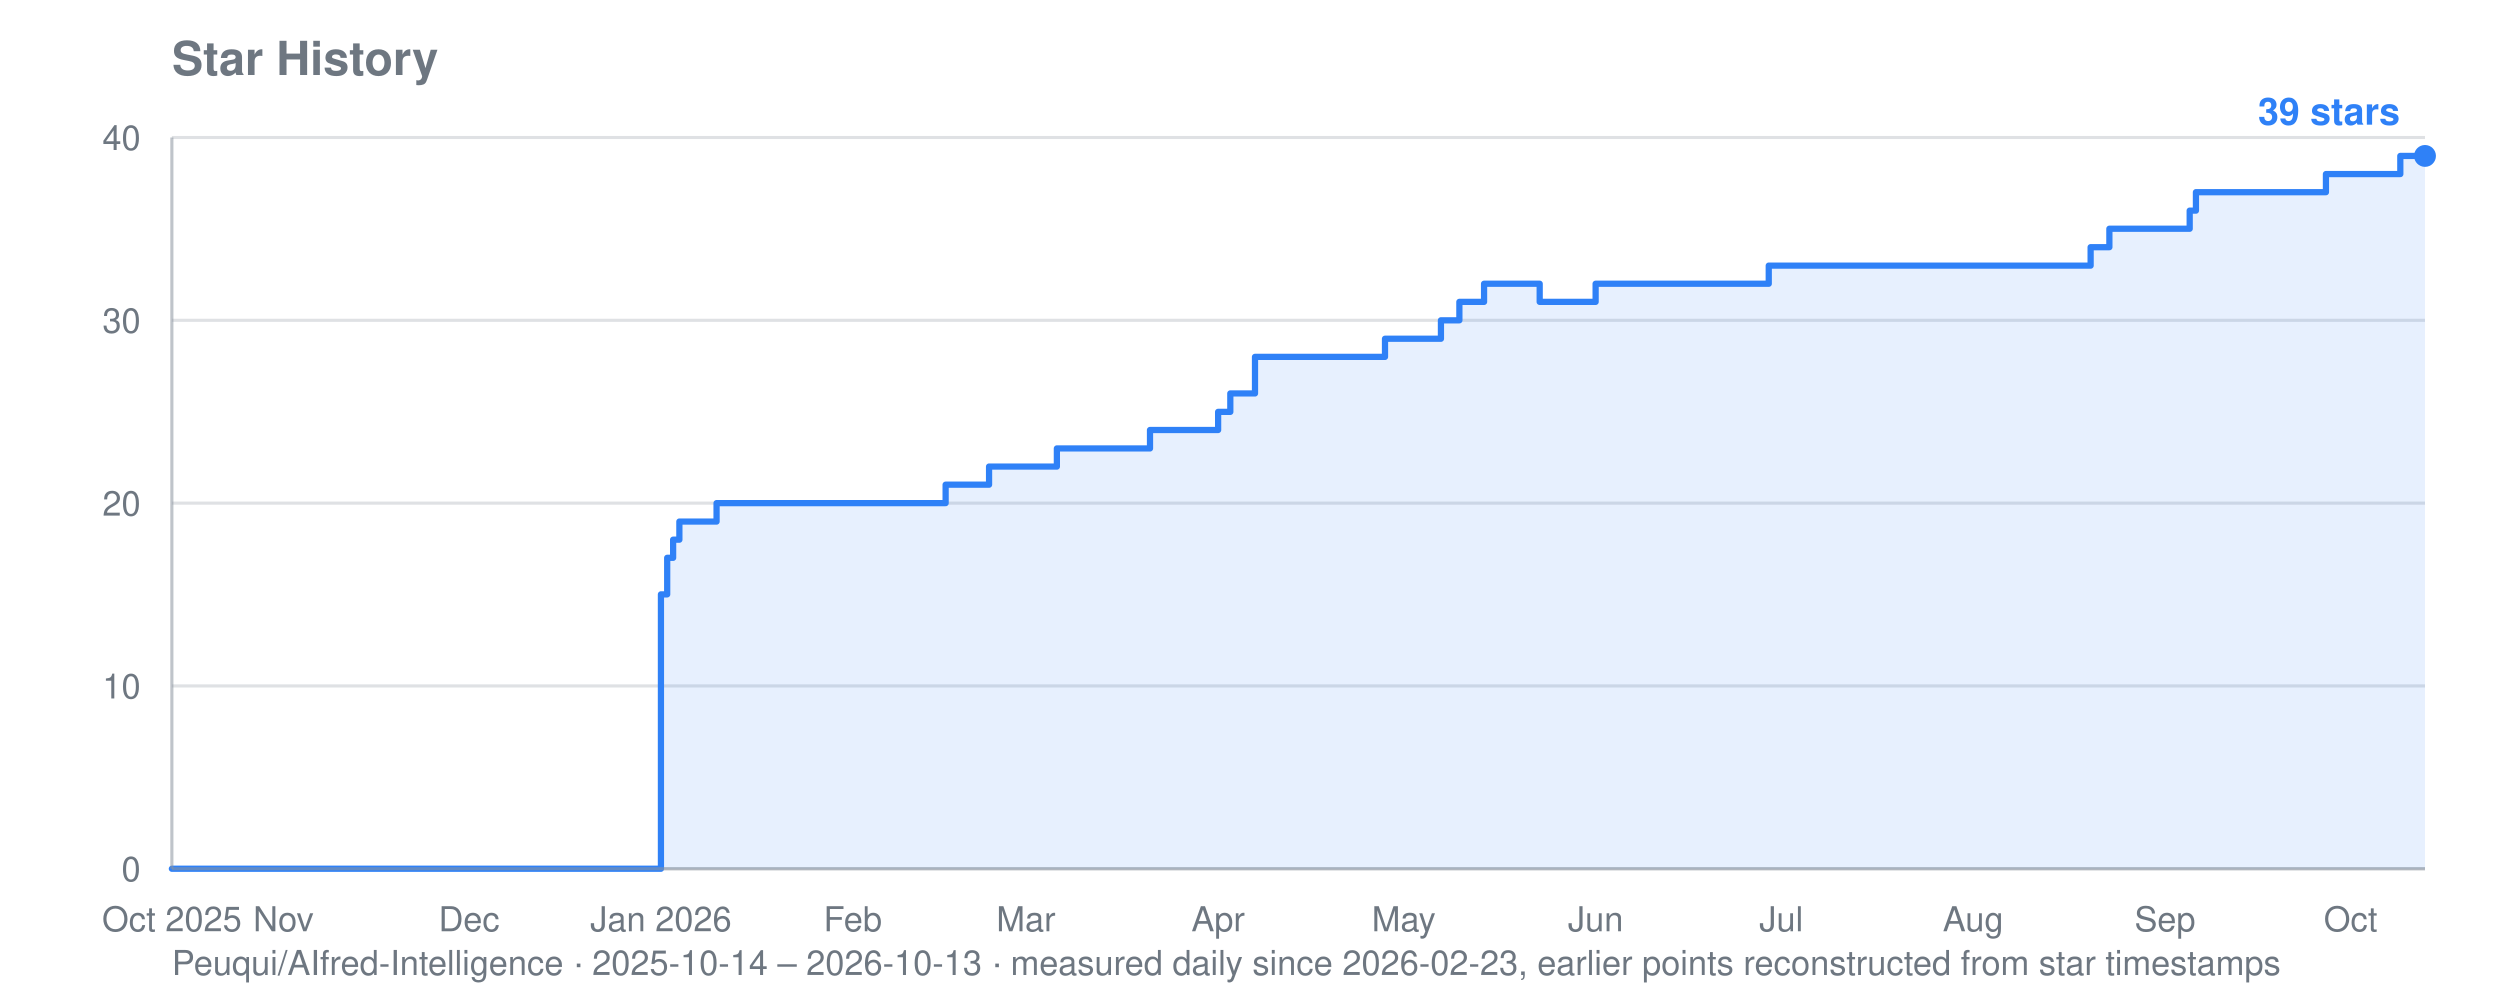
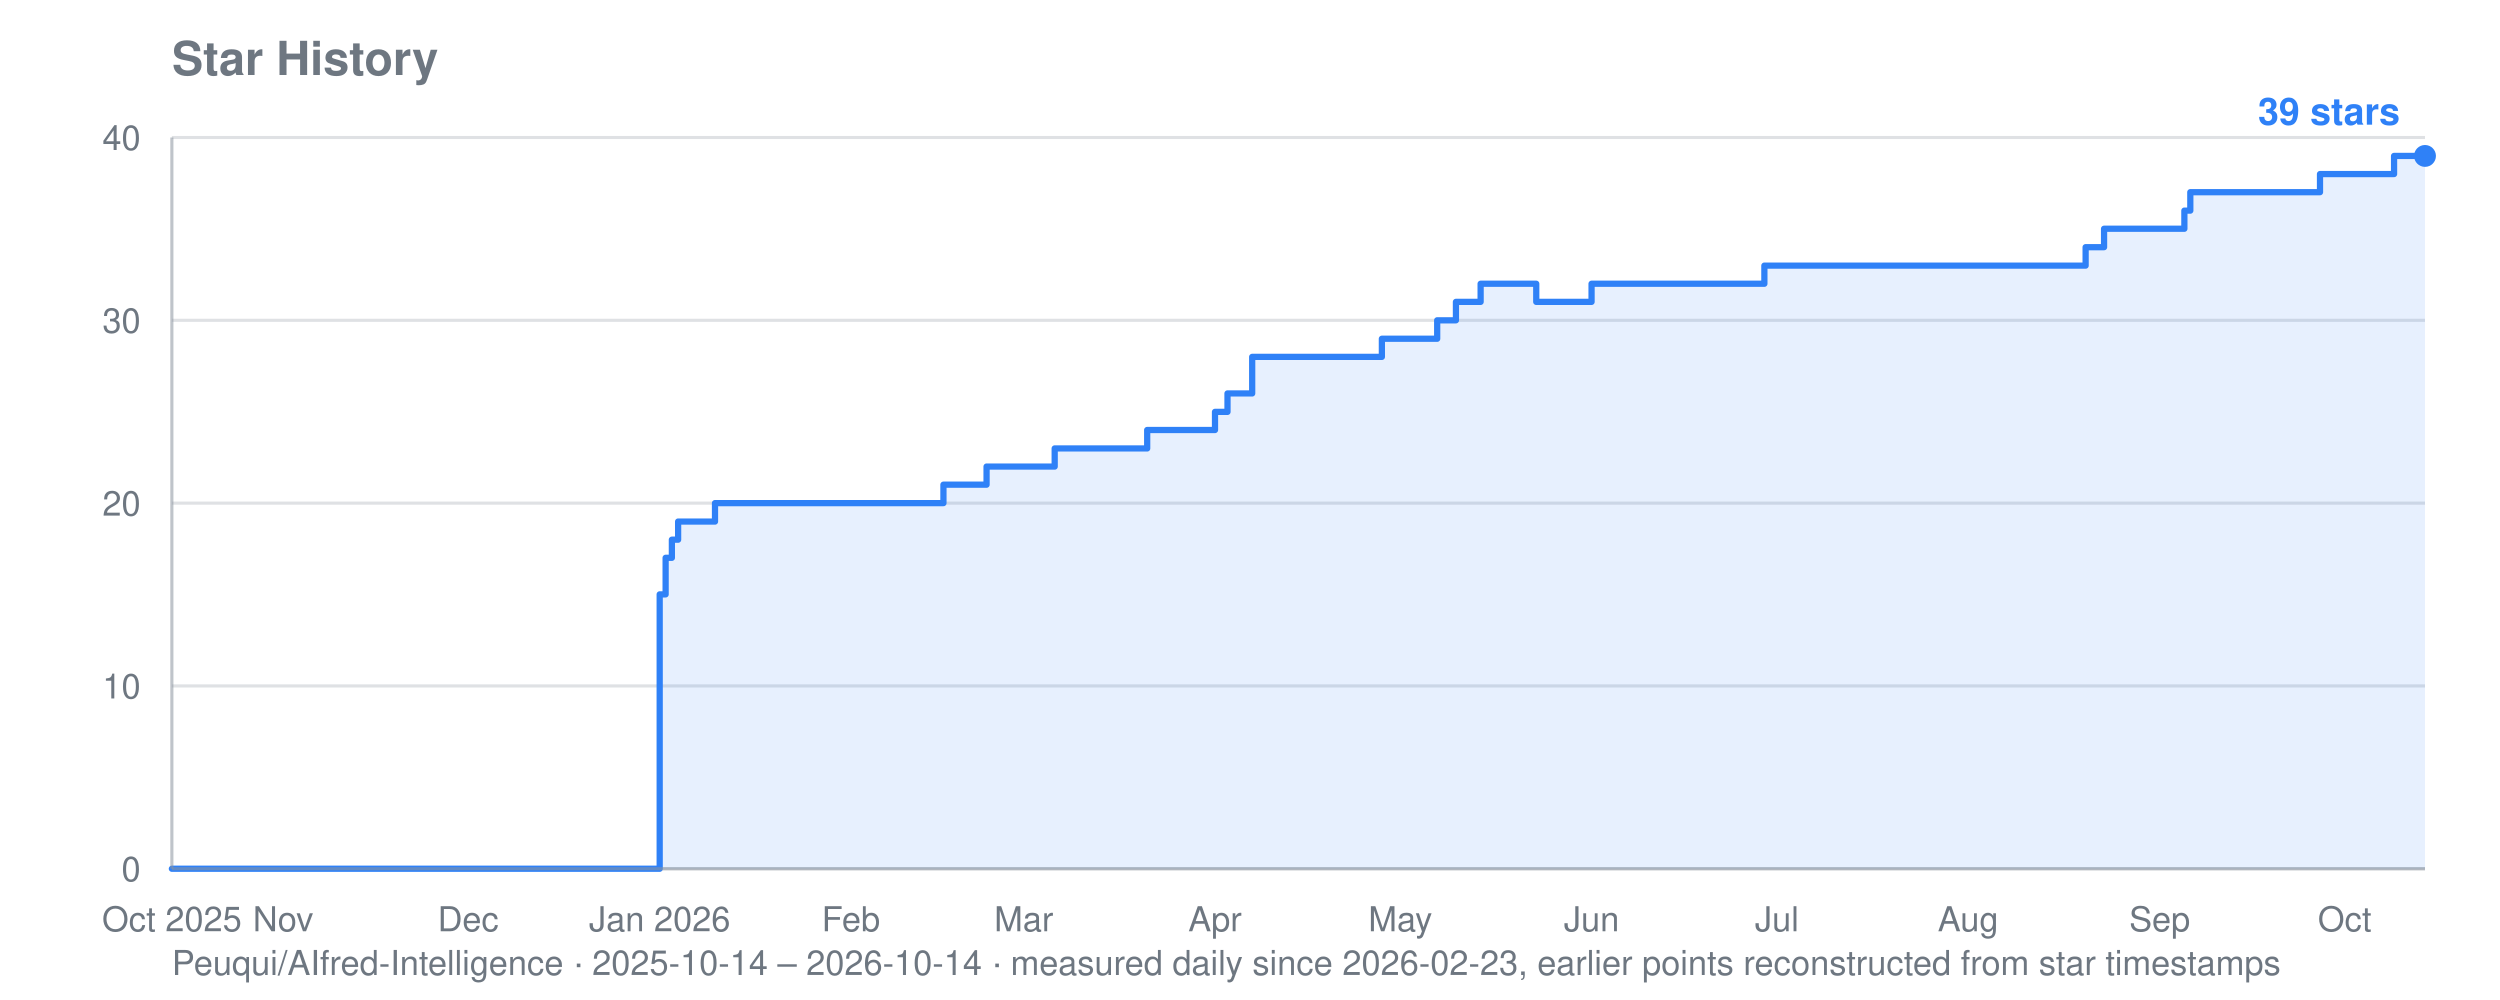
<svg xmlns="http://www.w3.org/2000/svg" viewBox="0 0 800 320" width="800" height="320" role="img" aria-label="Star history for Peuqui/AIfred-Intelligence: 39 stars">
  <text font-family="system-ui, -apple-system, Segoe UI, Helvetica, Arial, sans-serif" font-size="15" font-weight="600" fill="#6e7781" x="55" y="24">Star History</text>
-   <text font-family="system-ui, -apple-system, Segoe UI, Helvetica, Arial, sans-serif" font-size="11" fill="#6e7781" x="55" y="312">Peuqui/AIfred-Intelligence · 2025-10-14 – 2026-10-13 · measured daily since 2026-02-23, earlier points reconstructed from star timestamps</text>
+   <text font-family="system-ui, -apple-system, Segoe UI, Helvetica, Arial, sans-serif" font-size="11" fill="#6e7781" x="55" y="312">Peuqui/AIfred-Intelligence · 2025-10-14 – 2026-10-14 · measured daily since 2026-02-23, earlier points reconstructed from star timestamps</text>
  <line stroke="#8b949e" stroke-width="1" opacity="0.28" x1="55" y1="278.0" x2="776" y2="278.0" />
  <text font-family="system-ui, -apple-system, Segoe UI, Helvetica, Arial, sans-serif" font-size="11" fill="#6e7781" x="45" y="282.0" text-anchor="end">0</text>
  <line stroke="#8b949e" stroke-width="1" opacity="0.28" x1="55" y1="219.5" x2="776" y2="219.5" />
  <text font-family="system-ui, -apple-system, Segoe UI, Helvetica, Arial, sans-serif" font-size="11" fill="#6e7781" x="45" y="223.5" text-anchor="end">10</text>
  <line stroke="#8b949e" stroke-width="1" opacity="0.28" x1="55" y1="161.0" x2="776" y2="161.0" />
  <text font-family="system-ui, -apple-system, Segoe UI, Helvetica, Arial, sans-serif" font-size="11" fill="#6e7781" x="45" y="165.0" text-anchor="end">20</text>
  <line stroke="#8b949e" stroke-width="1" opacity="0.28" x1="55" y1="102.5" x2="776" y2="102.5" />
  <text font-family="system-ui, -apple-system, Segoe UI, Helvetica, Arial, sans-serif" font-size="11" fill="#6e7781" x="45" y="106.5" text-anchor="end">30</text>
  <line stroke="#8b949e" stroke-width="1" opacity="0.28" x1="55" y1="44.0" x2="776" y2="44.0" />
  <text font-family="system-ui, -apple-system, Segoe UI, Helvetica, Arial, sans-serif" font-size="11" fill="#6e7781" x="45" y="48.0" text-anchor="end">40</text>
  <text font-family="system-ui, -apple-system, Segoe UI, Helvetica, Arial, sans-serif" font-size="11" fill="#6e7781" x="55.0" y="298" text-anchor="middle">Oct 2025</text>
-   <text font-family="system-ui, -apple-system, Segoe UI, Helvetica, Arial, sans-serif" font-size="11" fill="#6e7781" x="90.7" y="298" text-anchor="middle">Nov</text>
-   <text font-family="system-ui, -apple-system, Segoe UI, Helvetica, Arial, sans-serif" font-size="11" fill="#6e7781" x="150.1" y="298" text-anchor="middle">Dec</text>
-   <text font-family="system-ui, -apple-system, Segoe UI, Helvetica, Arial, sans-serif" font-size="11" fill="#6e7781" x="211.5" y="298" text-anchor="middle">Jan 2026</text>
-   <text font-family="system-ui, -apple-system, Segoe UI, Helvetica, Arial, sans-serif" font-size="11" fill="#6e7781" x="272.9" y="298" text-anchor="middle">Feb</text>
-   <text font-family="system-ui, -apple-system, Segoe UI, Helvetica, Arial, sans-serif" font-size="11" fill="#6e7781" x="328.3" y="298" text-anchor="middle">Mar</text>
-   <text font-family="system-ui, -apple-system, Segoe UI, Helvetica, Arial, sans-serif" font-size="11" fill="#6e7781" x="389.8" y="298" text-anchor="middle">Apr</text>
-   <text font-family="system-ui, -apple-system, Segoe UI, Helvetica, Arial, sans-serif" font-size="11" fill="#6e7781" x="449.2" y="298" text-anchor="middle">May</text>
-   <text font-family="system-ui, -apple-system, Segoe UI, Helvetica, Arial, sans-serif" font-size="11" fill="#6e7781" x="510.6" y="298" text-anchor="middle">Jun</text>
-   <text font-family="system-ui, -apple-system, Segoe UI, Helvetica, Arial, sans-serif" font-size="11" fill="#6e7781" x="570.0" y="298" text-anchor="middle">Jul</text>
-   <text font-family="system-ui, -apple-system, Segoe UI, Helvetica, Arial, sans-serif" font-size="11" fill="#6e7781" x="631.4" y="298" text-anchor="middle">Aug</text>
-   <text font-family="system-ui, -apple-system, Segoe UI, Helvetica, Arial, sans-serif" font-size="11" fill="#6e7781" x="692.8" y="298" text-anchor="middle">Sep</text>
-   <text font-family="system-ui, -apple-system, Segoe UI, Helvetica, Arial, sans-serif" font-size="11" fill="#6e7781" x="752.2" y="298" text-anchor="middle">Oct</text>
-   <polygon fill="#2f81f7" opacity="0.12" points="55.0,278.0 55.0,278.0 211.5,278.0 211.5,190.2 213.5,190.2 213.5,178.5 215.4,178.5 215.4,172.7 217.4,172.7 217.4,166.9 229.3,166.9 229.3,161.0 302.6,161.0 302.6,155.1 316.5,155.1 316.5,149.3 318.4,149.3 318.4,149.3 320.4,149.3 320.4,149.3 322.4,149.3 322.4,149.3 324.4,149.3 324.4,149.3 326.4,149.3 326.4,149.3 328.3,149.3 328.3,149.3 330.3,149.3 330.3,149.3 332.3,149.3 332.3,149.3 334.3,149.3 334.3,149.3 336.3,149.3 336.3,149.3 338.2,149.3 338.2,143.5 340.2,143.5 340.2,143.5 342.2,143.5 342.2,143.5 344.2,143.5 344.2,143.5 346.2,143.5 346.2,143.5 348.2,143.5 348.2,143.5 350.1,143.5 350.1,143.5 352.1,143.5 352.1,143.5 354.1,143.5 354.1,143.5 356.1,143.5 356.1,143.5 358.1,143.5 358.1,143.5 360.0,143.5 360.0,143.5 362.0,143.5 362.0,143.5 364.0,143.5 364.0,143.5 366.0,143.5 366.0,143.5 368.0,143.5 368.0,137.6 369.9,137.6 369.9,137.6 371.9,137.6 371.9,137.6 373.9,137.6 373.9,137.6 375.9,137.6 375.9,137.6 377.9,137.6 377.9,137.6 379.8,137.6 379.8,137.6 381.8,137.6 381.8,137.6 383.8,137.6 383.8,137.6 389.8,137.6 389.8,131.8 391.7,131.8 391.7,131.8 393.7,131.8 393.7,125.9 395.7,125.9 395.7,125.9 397.7,125.9 397.7,125.9 401.6,125.9 401.6,114.2 403.6,114.2 403.6,114.2 405.6,114.2 405.6,114.2 407.6,114.2 407.6,114.2 409.6,114.2 409.6,114.2 411.5,114.2 411.5,114.2 413.5,114.2 413.5,114.2 415.5,114.2 415.5,114.2 417.5,114.2 417.5,114.2 419.5,114.2 419.5,114.2 421.4,114.2 421.4,114.2 423.4,114.2 423.4,114.2 425.4,114.2 425.4,114.2 427.4,114.2 427.4,114.2 429.4,114.2 429.4,114.2 431.3,114.2 431.3,114.2 433.3,114.2 433.3,114.2 435.3,114.2 435.3,114.2 437.3,114.2 437.3,114.2 439.3,114.2 439.3,114.2 441.2,114.2 441.2,114.2 443.2,114.2 443.2,108.4 445.2,108.4 445.2,108.4 447.2,108.4 447.2,108.4 449.2,108.4 449.2,108.4 451.2,108.4 451.2,108.4 453.1,108.4 453.1,108.4 455.1,108.4 455.1,108.4 457.1,108.4 457.1,108.4 459.1,108.4 459.1,108.4 461.1,108.4 461.1,102.5 463.0,102.5 463.0,102.5 465.0,102.5 465.0,102.5 467.0,102.5 467.0,96.6 469.0,96.6 469.0,96.6 471.0,96.6 471.0,96.6 472.9,96.6 472.9,96.6 474.9,96.6 474.9,90.8 476.9,90.8 476.9,90.8 478.9,90.8 478.9,90.8 480.9,90.8 480.9,90.8 482.8,90.8 482.8,90.8 484.8,90.8 484.8,90.8 486.8,90.8 486.8,90.8 488.8,90.8 488.8,90.8 490.8,90.8 490.8,90.8 492.7,90.8 492.7,96.6 494.7,96.6 494.7,96.6 496.7,96.6 496.7,96.6 498.7,96.6 498.7,96.6 500.7,96.6 500.7,96.6 502.7,96.6 502.7,96.6 504.6,96.6 504.6,96.6 506.6,96.6 506.6,96.6 508.6,96.6 508.6,96.6 510.6,96.6 510.6,90.8 512.6,90.8 512.6,90.8 514.5,90.8 514.5,90.8 516.5,90.8 516.5,90.8 518.5,90.8 518.5,90.8 520.5,90.8 520.5,90.8 522.5,90.8 522.5,90.8 524.4,90.8 524.4,90.8 526.4,90.8 526.4,90.8 528.4,90.8 528.4,90.8 530.4,90.8 530.4,90.8 532.4,90.8 532.4,90.8 534.3,90.8 534.3,90.8 536.3,90.8 536.3,90.8 538.3,90.8 538.3,90.8 540.3,90.8 540.3,90.8 542.3,90.8 542.3,90.8 544.2,90.8 544.2,90.8 546.2,90.8 546.2,90.8 548.2,90.8 548.2,90.8 550.2,90.8 550.2,90.8 552.2,90.8 552.2,90.8 554.2,90.8 554.2,90.8 556.1,90.8 556.1,90.8 558.1,90.8 558.1,90.8 560.1,90.8 560.1,90.8 562.1,90.8 562.1,90.8 564.1,90.8 564.1,90.8 566.0,90.8 566.0,85.0 568.0,85.0 568.0,85.0 570.0,85.0 570.0,85.0 572.0,85.0 572.0,85.0 574.0,85.0 574.0,85.0 575.9,85.0 575.9,85.0 577.9,85.0 577.9,85.0 579.9,85.0 579.9,85.0 581.9,85.0 581.9,85.0 583.9,85.0 583.9,85.0 585.8,85.0 585.8,85.0 587.8,85.0 587.8,85.0 589.8,85.0 589.8,85.0 591.8,85.0 591.8,85.0 593.8,85.0 593.8,85.0 595.8,85.0 595.8,85.0 597.7,85.0 597.7,85.0 599.7,85.0 599.7,85.0 601.7,85.0 601.7,85.0 603.7,85.0 603.7,85.0 605.7,85.0 605.7,85.0 607.6,85.0 607.6,85.0 609.6,85.0 609.6,85.0 611.6,85.0 611.6,85.0 613.6,85.0 613.6,85.0 615.6,85.0 615.6,85.0 617.5,85.0 617.5,85.0 619.5,85.0 619.5,85.0 621.5,85.0 621.5,85.0 623.5,85.0 623.5,85.0 625.5,85.0 625.5,85.0 627.4,85.0 627.4,85.0 629.4,85.0 629.4,85.0 631.4,85.0 631.4,85.0 633.4,85.0 633.4,85.0 635.4,85.0 635.4,85.0 637.3,85.0 637.3,85.0 639.3,85.0 639.3,85.0 641.3,85.0 641.3,85.0 643.3,85.0 643.3,85.0 645.3,85.0 645.3,85.0 647.2,85.0 647.2,85.0 649.2,85.0 649.2,85.0 651.2,85.0 651.2,85.0 653.2,85.0 653.2,85.0 655.2,85.0 655.2,85.0 657.2,85.0 657.2,85.0 659.1,85.0 659.1,85.0 661.1,85.0 661.1,85.0 663.1,85.0 663.1,85.0 665.1,85.0 665.1,85.0 667.1,85.0 667.1,85.0 669.0,85.0 669.0,79.1 671.0,79.1 671.0,79.1 673.0,79.1 673.0,79.1 675.0,79.1 675.0,73.2 677.0,73.2 677.0,73.2 678.9,73.2 678.9,73.2 680.9,73.2 680.9,73.2 682.9,73.2 682.9,73.2 684.9,73.2 684.9,73.2 686.9,73.2 686.9,73.2 688.8,73.2 688.8,73.2 690.8,73.2 690.8,73.2 692.8,73.2 692.8,73.2 694.8,73.2 694.8,73.2 696.8,73.2 696.8,73.2 698.8,73.2 698.8,73.2 700.7,73.2 700.7,67.4 702.7,67.4 702.7,61.5 704.7,61.5 704.7,61.5 706.7,61.5 706.7,61.5 708.7,61.5 708.7,61.5 710.6,61.5 710.6,61.5 712.6,61.5 712.6,61.5 714.6,61.5 714.6,61.5 716.6,61.5 716.6,61.5 718.6,61.5 718.6,61.5 720.5,61.5 720.5,61.5 722.5,61.5 722.5,61.5 724.5,61.5 724.5,61.5 726.5,61.5 726.5,61.5 728.5,61.5 728.5,61.5 730.4,61.5 730.4,61.5 732.4,61.5 732.4,61.5 734.4,61.5 734.4,61.5 736.4,61.5 736.4,61.5 738.4,61.5 738.4,61.5 740.3,61.5 740.3,61.5 742.3,61.5 742.3,61.5 744.3,61.5 744.3,55.7 746.3,55.7 746.3,55.7 748.3,55.7 748.3,55.7 750.2,55.7 750.2,55.7 752.2,55.7 752.2,55.7 754.2,55.7 754.2,55.7 756.2,55.7 756.2,55.7 758.2,55.7 758.2,55.7 760.2,55.7 760.2,55.7 762.1,55.7 762.1,55.7 764.1,55.7 764.1,55.7 766.1,55.7 766.1,55.7 768.1,55.7 768.1,49.9 770.1,49.9 770.1,49.9 772.0,49.9 772.0,49.9 774.0,49.9 774.0,49.9 776.0,49.9 776.0,49.9 776.0,278.0" />
-   <polyline fill="none" stroke="#2f81f7" stroke-width="2" stroke-linejoin="round" stroke-linecap="round" points="55.0,278.0 211.5,278.0 211.5,190.2 213.5,190.2 213.5,178.5 215.4,178.5 215.4,172.7 217.4,172.7 217.4,166.9 229.3,166.9 229.3,161.0 302.6,161.0 302.6,155.1 316.5,155.1 316.5,149.3 318.4,149.3 318.4,149.3 320.4,149.3 320.4,149.3 322.4,149.3 322.4,149.3 324.4,149.3 324.4,149.3 326.4,149.3 326.4,149.3 328.3,149.3 328.3,149.3 330.3,149.3 330.3,149.3 332.3,149.3 332.3,149.3 334.3,149.3 334.3,149.3 336.3,149.3 336.3,149.3 338.2,149.3 338.2,143.5 340.2,143.5 340.2,143.5 342.2,143.5 342.2,143.5 344.2,143.5 344.2,143.5 346.2,143.5 346.2,143.5 348.2,143.5 348.2,143.5 350.1,143.5 350.1,143.5 352.1,143.5 352.1,143.5 354.1,143.5 354.1,143.5 356.1,143.5 356.1,143.5 358.1,143.5 358.1,143.5 360.0,143.5 360.0,143.5 362.0,143.5 362.0,143.5 364.0,143.5 364.0,143.5 366.0,143.5 366.0,143.5 368.0,143.5 368.0,137.6 369.9,137.6 369.9,137.6 371.9,137.6 371.9,137.6 373.9,137.6 373.9,137.6 375.9,137.6 375.9,137.6 377.9,137.6 377.9,137.6 379.8,137.6 379.8,137.6 381.8,137.6 381.8,137.6 383.8,137.6 383.8,137.6 389.8,137.6 389.8,131.8 391.7,131.8 391.7,131.8 393.7,131.8 393.7,125.9 395.7,125.9 395.7,125.9 397.7,125.9 397.7,125.9 401.6,125.9 401.6,114.2 403.6,114.2 403.6,114.2 405.6,114.2 405.6,114.2 407.6,114.2 407.6,114.2 409.6,114.2 409.6,114.2 411.5,114.2 411.5,114.2 413.5,114.2 413.5,114.2 415.5,114.2 415.5,114.2 417.5,114.2 417.5,114.2 419.5,114.2 419.5,114.2 421.4,114.2 421.4,114.2 423.4,114.2 423.4,114.2 425.4,114.2 425.4,114.2 427.4,114.2 427.4,114.2 429.4,114.2 429.4,114.2 431.3,114.2 431.3,114.2 433.3,114.2 433.3,114.2 435.3,114.2 435.3,114.2 437.3,114.2 437.3,114.2 439.3,114.2 439.3,114.2 441.2,114.2 441.2,114.2 443.2,114.2 443.2,108.4 445.2,108.4 445.2,108.4 447.2,108.4 447.2,108.4 449.2,108.4 449.2,108.4 451.2,108.4 451.2,108.4 453.1,108.4 453.1,108.4 455.1,108.4 455.1,108.4 457.1,108.4 457.1,108.4 459.1,108.4 459.1,108.4 461.1,108.4 461.1,102.5 463.0,102.5 463.0,102.5 465.0,102.5 465.0,102.5 467.0,102.5 467.0,96.6 469.0,96.6 469.0,96.6 471.0,96.6 471.0,96.6 472.9,96.6 472.9,96.6 474.9,96.6 474.9,90.8 476.9,90.8 476.9,90.8 478.9,90.8 478.9,90.8 480.9,90.8 480.9,90.8 482.8,90.8 482.8,90.8 484.8,90.8 484.8,90.8 486.8,90.8 486.8,90.8 488.8,90.8 488.8,90.8 490.8,90.8 490.8,90.8 492.7,90.8 492.7,96.6 494.7,96.6 494.7,96.6 496.7,96.6 496.7,96.6 498.7,96.6 498.7,96.6 500.7,96.6 500.7,96.6 502.7,96.6 502.7,96.6 504.6,96.6 504.6,96.6 506.6,96.6 506.6,96.6 508.6,96.6 508.6,96.6 510.6,96.6 510.6,90.8 512.6,90.8 512.6,90.8 514.5,90.8 514.5,90.8 516.5,90.8 516.5,90.8 518.5,90.8 518.5,90.8 520.5,90.8 520.5,90.8 522.5,90.8 522.5,90.8 524.4,90.8 524.4,90.8 526.4,90.8 526.4,90.8 528.4,90.8 528.4,90.8 530.4,90.8 530.4,90.8 532.4,90.8 532.4,90.8 534.3,90.8 534.3,90.8 536.3,90.8 536.3,90.8 538.3,90.8 538.3,90.8 540.3,90.8 540.3,90.8 542.3,90.8 542.3,90.8 544.2,90.8 544.2,90.8 546.2,90.8 546.2,90.8 548.2,90.8 548.2,90.8 550.2,90.8 550.2,90.8 552.2,90.8 552.2,90.8 554.2,90.8 554.2,90.8 556.1,90.8 556.1,90.8 558.1,90.8 558.1,90.8 560.1,90.8 560.1,90.8 562.1,90.8 562.1,90.8 564.1,90.8 564.1,90.8 566.0,90.8 566.0,85.0 568.0,85.0 568.0,85.0 570.0,85.0 570.0,85.0 572.0,85.0 572.0,85.0 574.0,85.0 574.0,85.0 575.9,85.0 575.9,85.0 577.9,85.0 577.9,85.0 579.9,85.0 579.9,85.0 581.9,85.0 581.9,85.0 583.9,85.0 583.9,85.0 585.8,85.0 585.8,85.0 587.8,85.0 587.8,85.0 589.8,85.0 589.8,85.0 591.8,85.0 591.8,85.0 593.8,85.0 593.8,85.0 595.8,85.0 595.8,85.0 597.7,85.0 597.7,85.0 599.7,85.0 599.7,85.0 601.7,85.0 601.7,85.0 603.7,85.0 603.7,85.0 605.7,85.0 605.7,85.0 607.6,85.0 607.6,85.0 609.6,85.0 609.6,85.0 611.6,85.0 611.6,85.0 613.6,85.0 613.6,85.0 615.6,85.0 615.6,85.0 617.5,85.0 617.5,85.0 619.5,85.0 619.5,85.0 621.5,85.0 621.5,85.0 623.5,85.0 623.5,85.0 625.5,85.0 625.5,85.0 627.4,85.0 627.4,85.0 629.4,85.0 629.4,85.0 631.4,85.0 631.4,85.0 633.4,85.0 633.4,85.0 635.4,85.0 635.4,85.0 637.3,85.0 637.3,85.0 639.3,85.0 639.3,85.0 641.3,85.0 641.3,85.0 643.3,85.0 643.3,85.0 645.3,85.0 645.3,85.0 647.2,85.0 647.2,85.0 649.2,85.0 649.2,85.0 651.2,85.0 651.2,85.0 653.2,85.0 653.2,85.0 655.2,85.0 655.2,85.0 657.2,85.0 657.2,85.0 659.1,85.0 659.1,85.0 661.1,85.0 661.1,85.0 663.1,85.0 663.1,85.0 665.1,85.0 665.1,85.0 667.1,85.0 667.1,85.0 669.0,85.0 669.0,79.1 671.0,79.1 671.0,79.1 673.0,79.1 673.0,79.1 675.0,79.1 675.0,73.2 677.0,73.2 677.0,73.2 678.9,73.2 678.9,73.2 680.9,73.2 680.9,73.2 682.9,73.2 682.9,73.2 684.9,73.2 684.9,73.2 686.9,73.2 686.9,73.2 688.8,73.2 688.8,73.2 690.8,73.2 690.8,73.2 692.8,73.2 692.8,73.2 694.8,73.2 694.8,73.2 696.8,73.2 696.8,73.2 698.8,73.2 698.8,73.2 700.7,73.2 700.7,67.4 702.7,67.4 702.7,61.5 704.7,61.5 704.7,61.5 706.7,61.5 706.7,61.5 708.7,61.5 708.7,61.5 710.6,61.5 710.6,61.5 712.6,61.5 712.6,61.5 714.6,61.5 714.6,61.5 716.6,61.5 716.6,61.5 718.6,61.5 718.6,61.5 720.5,61.5 720.5,61.5 722.5,61.5 722.5,61.5 724.5,61.5 724.5,61.5 726.5,61.5 726.5,61.5 728.5,61.5 728.5,61.5 730.4,61.5 730.4,61.5 732.4,61.5 732.4,61.5 734.4,61.5 734.4,61.5 736.4,61.5 736.4,61.5 738.4,61.5 738.4,61.5 740.3,61.5 740.3,61.5 742.3,61.5 742.3,61.5 744.3,61.5 744.3,55.7 746.3,55.7 746.3,55.7 748.3,55.7 748.3,55.7 750.2,55.7 750.2,55.7 752.2,55.7 752.2,55.7 754.2,55.7 754.2,55.7 756.2,55.7 756.2,55.7 758.2,55.7 758.2,55.7 760.2,55.7 760.2,55.7 762.1,55.7 762.1,55.7 764.1,55.7 764.1,55.7 766.1,55.7 766.1,55.7 768.1,55.7 768.1,49.9 770.1,49.9 770.1,49.9 772.0,49.9 772.0,49.9 774.0,49.9 774.0,49.9 776.0,49.9 776.0,49.9" />
+   <text font-family="system-ui, -apple-system, Segoe UI, Helvetica, Arial, sans-serif" font-size="11" fill="#6e7781" x="90.6" y="298" text-anchor="middle">Nov</text>
+   <text font-family="system-ui, -apple-system, Segoe UI, Helvetica, Arial, sans-serif" font-size="11" fill="#6e7781" x="149.8" y="298" text-anchor="middle">Dec</text>
+   <text font-family="system-ui, -apple-system, Segoe UI, Helvetica, Arial, sans-serif" font-size="11" fill="#6e7781" x="211.1" y="298" text-anchor="middle">Jan 2026</text>
+   <text font-family="system-ui, -apple-system, Segoe UI, Helvetica, Arial, sans-serif" font-size="11" fill="#6e7781" x="272.3" y="298" text-anchor="middle">Feb</text>
+   <text font-family="system-ui, -apple-system, Segoe UI, Helvetica, Arial, sans-serif" font-size="11" fill="#6e7781" x="327.6" y="298" text-anchor="middle">Mar</text>
+   <text font-family="system-ui, -apple-system, Segoe UI, Helvetica, Arial, sans-serif" font-size="11" fill="#6e7781" x="388.8" y="298" text-anchor="middle">Apr</text>
+   <text font-family="system-ui, -apple-system, Segoe UI, Helvetica, Arial, sans-serif" font-size="11" fill="#6e7781" x="448.1" y="298" text-anchor="middle">May</text>
+   <text font-family="system-ui, -apple-system, Segoe UI, Helvetica, Arial, sans-serif" font-size="11" fill="#6e7781" x="509.3" y="298" text-anchor="middle">Jun</text>
+   <text font-family="system-ui, -apple-system, Segoe UI, Helvetica, Arial, sans-serif" font-size="11" fill="#6e7781" x="568.6" y="298" text-anchor="middle">Jul</text>
+   <text font-family="system-ui, -apple-system, Segoe UI, Helvetica, Arial, sans-serif" font-size="11" fill="#6e7781" x="629.8" y="298" text-anchor="middle">Aug</text>
+   <text font-family="system-ui, -apple-system, Segoe UI, Helvetica, Arial, sans-serif" font-size="11" fill="#6e7781" x="691.1" y="298" text-anchor="middle">Sep</text>
+   <text font-family="system-ui, -apple-system, Segoe UI, Helvetica, Arial, sans-serif" font-size="11" fill="#6e7781" x="750.3" y="298" text-anchor="middle">Oct</text>
+   <polygon fill="#2f81f7" opacity="0.12" points="55.0,278.0 55.0,278.0 211.1,278.0 211.1,190.2 213.0,190.2 213.0,178.5 215.0,178.5 215.0,172.7 217.0,172.7 217.0,166.9 228.8,166.9 228.8,161.0 301.9,161.0 301.9,155.1 315.7,155.1 315.7,149.3 317.7,149.3 317.7,149.3 319.7,149.3 319.7,149.3 321.7,149.3 321.7,149.3 323.6,149.3 323.6,149.3 325.6,149.3 325.6,149.3 327.6,149.3 327.6,149.3 329.6,149.3 329.6,149.3 331.5,149.3 331.5,149.3 333.5,149.3 333.5,149.3 335.5,149.3 335.5,149.3 337.5,149.3 337.5,143.5 339.4,143.5 339.4,143.5 341.4,143.5 341.4,143.5 343.4,143.5 343.4,143.5 345.4,143.5 345.4,143.5 347.4,143.5 347.4,143.5 349.3,143.5 349.3,143.5 351.3,143.5 351.3,143.5 353.3,143.5 353.3,143.5 355.3,143.5 355.3,143.5 357.2,143.5 357.2,143.5 359.2,143.5 359.2,143.5 361.2,143.5 361.2,143.5 363.2,143.5 363.2,143.5 365.1,143.5 365.1,143.5 367.1,143.5 367.1,137.6 369.1,137.6 369.1,137.6 371.1,137.6 371.1,137.6 373.0,137.6 373.0,137.6 375.0,137.6 375.0,137.6 377.0,137.6 377.0,137.6 379.0,137.6 379.0,137.6 380.9,137.6 380.9,137.6 382.9,137.6 382.9,137.6 388.8,137.6 388.8,131.8 390.8,131.8 390.8,131.8 392.8,131.8 392.8,125.9 394.8,125.9 394.8,125.9 396.7,125.9 396.7,125.9 400.7,125.9 400.7,114.2 402.7,114.2 402.7,114.2 404.6,114.2 404.6,114.2 406.6,114.2 406.6,114.2 408.6,114.2 408.6,114.2 410.6,114.2 410.6,114.2 412.5,114.2 412.5,114.2 414.5,114.2 414.5,114.2 416.5,114.2 416.5,114.2 418.5,114.2 418.5,114.2 420.4,114.2 420.4,114.2 422.4,114.2 422.4,114.2 424.4,114.2 424.4,114.2 426.4,114.2 426.4,114.2 428.3,114.2 428.3,114.2 430.3,114.2 430.3,114.2 432.3,114.2 432.3,114.2 434.3,114.2 434.3,114.2 436.2,114.2 436.2,114.2 438.2,114.2 438.2,114.2 440.2,114.2 440.2,114.2 442.2,114.2 442.2,108.4 444.1,108.4 444.1,108.4 446.1,108.4 446.1,108.4 448.1,108.4 448.1,108.4 450.1,108.4 450.1,108.4 452.0,108.4 452.0,108.4 454.0,108.4 454.0,108.4 456.0,108.4 456.0,108.4 458.0,108.4 458.0,108.4 459.9,108.4 459.9,102.5 461.9,102.5 461.9,102.5 463.9,102.5 463.9,102.5 465.9,102.5 465.9,96.6 467.8,96.6 467.8,96.6 469.8,96.6 469.8,96.6 471.8,96.6 471.8,96.6 473.8,96.6 473.8,90.8 475.7,90.8 475.7,90.8 477.7,90.8 477.7,90.8 479.7,90.8 479.7,90.8 481.7,90.8 481.7,90.8 483.6,90.8 483.6,90.8 485.6,90.8 485.6,90.8 487.6,90.8 487.6,90.8 489.6,90.8 489.6,90.8 491.6,90.8 491.6,96.6 493.5,96.6 493.5,96.6 495.5,96.6 495.5,96.6 497.5,96.6 497.5,96.6 499.5,96.6 499.5,96.6 501.4,96.6 501.4,96.6 503.4,96.6 503.4,96.6 505.4,96.6 505.4,96.6 507.4,96.6 507.4,96.6 509.3,96.6 509.3,90.8 511.3,90.8 511.3,90.8 513.3,90.8 513.3,90.8 515.3,90.8 515.3,90.8 517.2,90.8 517.2,90.8 519.2,90.8 519.2,90.8 521.2,90.8 521.2,90.8 523.2,90.8 523.2,90.8 525.1,90.8 525.1,90.8 527.1,90.8 527.1,90.8 529.1,90.8 529.1,90.8 531.1,90.8 531.1,90.8 533.0,90.8 533.0,90.8 535.0,90.8 535.0,90.8 537.0,90.8 537.0,90.8 539.0,90.8 539.0,90.8 540.9,90.8 540.9,90.8 542.9,90.8 542.9,90.8 544.9,90.8 544.9,90.8 546.9,90.8 546.9,90.8 548.8,90.8 548.8,90.8 550.8,90.8 550.8,90.8 552.8,90.8 552.8,90.8 554.8,90.8 554.8,90.8 556.7,90.8 556.7,90.8 558.7,90.8 558.7,90.8 560.7,90.8 560.7,90.8 562.7,90.8 562.7,90.8 564.6,90.8 564.6,85.0 566.6,85.0 566.6,85.0 568.6,85.0 568.6,85.0 570.6,85.0 570.6,85.0 572.5,85.0 572.5,85.0 574.5,85.0 574.5,85.0 576.5,85.0 576.5,85.0 578.5,85.0 578.5,85.0 580.4,85.0 580.4,85.0 582.4,85.0 582.4,85.0 584.4,85.0 584.4,85.0 586.4,85.0 586.4,85.0 588.3,85.0 588.3,85.0 590.3,85.0 590.3,85.0 592.3,85.0 592.3,85.0 594.3,85.0 594.3,85.0 596.2,85.0 596.2,85.0 598.2,85.0 598.2,85.0 600.2,85.0 600.2,85.0 602.2,85.0 602.2,85.0 604.1,85.0 604.1,85.0 606.1,85.0 606.1,85.0 608.1,85.0 608.1,85.0 610.1,85.0 610.1,85.0 612.0,85.0 612.0,85.0 614.0,85.0 614.0,85.0 616.0,85.0 616.0,85.0 618.0,85.0 618.0,85.0 619.9,85.0 619.9,85.0 621.9,85.0 621.9,85.0 623.9,85.0 623.9,85.0 625.9,85.0 625.9,85.0 627.8,85.0 627.8,85.0 629.8,85.0 629.8,85.0 631.8,85.0 631.8,85.0 633.8,85.0 633.8,85.0 635.8,85.0 635.8,85.0 637.7,85.0 637.7,85.0 639.7,85.0 639.7,85.0 641.7,85.0 641.7,85.0 643.7,85.0 643.7,85.0 645.6,85.0 645.6,85.0 647.6,85.0 647.6,85.0 649.6,85.0 649.6,85.0 651.6,85.0 651.6,85.0 653.5,85.0 653.5,85.0 655.5,85.0 655.5,85.0 657.5,85.0 657.5,85.0 659.5,85.0 659.5,85.0 661.4,85.0 661.4,85.0 663.4,85.0 663.4,85.0 665.4,85.0 665.4,85.0 667.4,85.0 667.4,79.1 669.3,79.1 669.3,79.1 671.3,79.1 671.3,79.1 673.3,79.1 673.3,73.2 675.3,73.2 675.3,73.2 677.2,73.2 677.2,73.2 679.2,73.2 679.2,73.2 681.2,73.2 681.2,73.2 683.2,73.2 683.2,73.2 685.1,73.2 685.1,73.2 687.1,73.2 687.1,73.2 689.1,73.2 689.1,73.2 691.1,73.2 691.1,73.2 693.0,73.2 693.0,73.2 695.0,73.2 695.0,73.2 697.0,73.2 697.0,73.2 699.0,73.2 699.0,67.4 700.9,67.4 700.9,61.5 702.9,61.5 702.9,61.5 704.9,61.5 704.9,61.5 706.9,61.5 706.9,61.5 708.8,61.5 708.8,61.5 710.8,61.5 710.8,61.5 712.8,61.5 712.8,61.5 714.8,61.5 714.8,61.5 716.7,61.5 716.7,61.5 718.7,61.5 718.7,61.5 720.7,61.5 720.7,61.5 722.7,61.5 722.7,61.5 724.6,61.5 724.6,61.5 726.6,61.5 726.6,61.5 728.6,61.5 728.6,61.5 730.6,61.5 730.6,61.5 732.5,61.5 732.5,61.5 734.5,61.5 734.5,61.5 736.5,61.5 736.5,61.5 738.5,61.5 738.5,61.5 740.4,61.5 740.4,61.5 742.4,61.5 742.4,55.7 744.4,55.7 744.4,55.7 746.4,55.7 746.4,55.7 748.3,55.7 748.3,55.7 750.3,55.7 750.3,55.7 752.3,55.7 752.3,55.7 754.3,55.7 754.3,55.7 756.2,55.7 756.2,55.7 758.2,55.7 758.2,55.7 760.2,55.7 760.2,55.7 762.2,55.7 762.2,55.7 764.1,55.7 764.1,55.7 766.1,55.7 766.1,49.9 768.1,49.9 768.1,49.9 770.1,49.9 770.1,49.9 772.0,49.9 772.0,49.9 774.0,49.9 774.0,49.9 776.0,49.9 776.0,49.9 776.0,278.0" />
+   <polyline fill="none" stroke="#2f81f7" stroke-width="2" stroke-linejoin="round" stroke-linecap="round" points="55.0,278.0 211.1,278.0 211.1,190.2 213.0,190.2 213.0,178.5 215.0,178.5 215.0,172.7 217.0,172.7 217.0,166.9 228.8,166.9 228.8,161.0 301.9,161.0 301.9,155.1 315.7,155.1 315.7,149.3 317.7,149.3 317.7,149.3 319.7,149.3 319.7,149.3 321.7,149.3 321.7,149.3 323.6,149.3 323.6,149.3 325.6,149.3 325.6,149.3 327.6,149.3 327.6,149.3 329.6,149.3 329.6,149.3 331.5,149.3 331.5,149.3 333.5,149.3 333.5,149.3 335.5,149.3 335.5,149.3 337.5,149.3 337.5,143.5 339.4,143.5 339.4,143.5 341.4,143.5 341.4,143.5 343.4,143.5 343.4,143.5 345.4,143.5 345.4,143.5 347.4,143.5 347.4,143.5 349.3,143.5 349.3,143.5 351.3,143.5 351.3,143.5 353.3,143.5 353.3,143.5 355.3,143.5 355.3,143.5 357.2,143.5 357.2,143.5 359.2,143.5 359.2,143.5 361.2,143.5 361.2,143.5 363.2,143.5 363.2,143.5 365.1,143.5 365.1,143.5 367.1,143.5 367.1,137.6 369.1,137.6 369.1,137.6 371.1,137.6 371.1,137.6 373.0,137.6 373.0,137.6 375.0,137.6 375.0,137.6 377.0,137.6 377.0,137.6 379.0,137.6 379.0,137.6 380.9,137.6 380.9,137.6 382.9,137.6 382.9,137.6 388.8,137.6 388.8,131.8 390.8,131.8 390.8,131.8 392.8,131.8 392.8,125.9 394.8,125.9 394.8,125.9 396.7,125.9 396.7,125.9 400.7,125.9 400.7,114.2 402.7,114.2 402.7,114.2 404.6,114.2 404.6,114.2 406.6,114.2 406.6,114.2 408.6,114.2 408.6,114.2 410.6,114.2 410.6,114.2 412.5,114.2 412.5,114.2 414.5,114.2 414.5,114.2 416.5,114.2 416.5,114.2 418.5,114.2 418.5,114.2 420.4,114.2 420.4,114.2 422.4,114.2 422.4,114.2 424.4,114.2 424.4,114.2 426.4,114.2 426.4,114.2 428.3,114.2 428.3,114.2 430.3,114.2 430.3,114.2 432.3,114.2 432.3,114.2 434.3,114.2 434.3,114.2 436.2,114.2 436.2,114.2 438.2,114.2 438.2,114.2 440.2,114.2 440.2,114.2 442.2,114.2 442.2,108.4 444.1,108.4 444.1,108.4 446.1,108.4 446.1,108.4 448.1,108.4 448.1,108.4 450.1,108.4 450.1,108.4 452.0,108.4 452.0,108.4 454.0,108.4 454.0,108.4 456.0,108.4 456.0,108.4 458.0,108.4 458.0,108.4 459.9,108.4 459.9,102.5 461.9,102.5 461.9,102.5 463.9,102.5 463.9,102.5 465.9,102.5 465.9,96.6 467.8,96.6 467.8,96.6 469.8,96.6 469.8,96.6 471.8,96.6 471.8,96.6 473.8,96.6 473.8,90.8 475.7,90.8 475.7,90.8 477.7,90.8 477.7,90.8 479.7,90.8 479.7,90.8 481.7,90.8 481.7,90.8 483.6,90.8 483.6,90.8 485.6,90.8 485.6,90.8 487.6,90.8 487.6,90.8 489.6,90.8 489.6,90.8 491.6,90.8 491.6,96.6 493.5,96.6 493.5,96.6 495.5,96.6 495.5,96.6 497.5,96.6 497.5,96.6 499.5,96.6 499.5,96.6 501.4,96.6 501.4,96.6 503.4,96.6 503.4,96.6 505.4,96.6 505.4,96.6 507.4,96.6 507.4,96.6 509.3,96.6 509.3,90.8 511.3,90.8 511.3,90.8 513.3,90.8 513.3,90.8 515.3,90.8 515.3,90.8 517.2,90.8 517.2,90.8 519.2,90.8 519.2,90.8 521.2,90.8 521.2,90.8 523.2,90.8 523.2,90.8 525.1,90.8 525.1,90.8 527.1,90.8 527.1,90.8 529.1,90.8 529.1,90.8 531.1,90.8 531.1,90.8 533.0,90.8 533.0,90.8 535.0,90.8 535.0,90.8 537.0,90.8 537.0,90.8 539.0,90.8 539.0,90.8 540.9,90.8 540.9,90.8 542.9,90.8 542.9,90.8 544.9,90.8 544.9,90.8 546.9,90.8 546.9,90.8 548.8,90.8 548.8,90.8 550.8,90.8 550.8,90.8 552.8,90.8 552.8,90.8 554.8,90.8 554.8,90.8 556.7,90.8 556.7,90.8 558.7,90.8 558.7,90.8 560.7,90.8 560.7,90.8 562.7,90.8 562.7,90.8 564.6,90.8 564.6,85.0 566.6,85.0 566.6,85.0 568.6,85.0 568.6,85.0 570.6,85.0 570.6,85.0 572.5,85.0 572.5,85.0 574.5,85.0 574.5,85.0 576.5,85.0 576.5,85.0 578.5,85.0 578.5,85.0 580.4,85.0 580.4,85.0 582.4,85.0 582.4,85.0 584.4,85.0 584.4,85.0 586.4,85.0 586.4,85.0 588.3,85.0 588.3,85.0 590.3,85.0 590.3,85.0 592.3,85.0 592.3,85.0 594.3,85.0 594.3,85.0 596.2,85.0 596.2,85.0 598.2,85.0 598.2,85.0 600.2,85.0 600.2,85.0 602.2,85.0 602.2,85.0 604.1,85.0 604.1,85.0 606.1,85.0 606.1,85.0 608.1,85.0 608.1,85.0 610.1,85.0 610.1,85.0 612.0,85.0 612.0,85.0 614.0,85.0 614.0,85.0 616.0,85.0 616.0,85.0 618.0,85.0 618.0,85.0 619.9,85.0 619.9,85.0 621.9,85.0 621.9,85.0 623.9,85.0 623.9,85.0 625.9,85.0 625.9,85.0 627.8,85.0 627.8,85.0 629.8,85.0 629.8,85.0 631.8,85.0 631.8,85.0 633.8,85.0 633.8,85.0 635.8,85.0 635.8,85.0 637.7,85.0 637.7,85.0 639.7,85.0 639.7,85.0 641.7,85.0 641.7,85.0 643.7,85.0 643.7,85.0 645.6,85.0 645.6,85.0 647.6,85.0 647.6,85.0 649.6,85.0 649.6,85.0 651.6,85.0 651.6,85.0 653.5,85.0 653.5,85.0 655.5,85.0 655.5,85.0 657.5,85.0 657.5,85.0 659.5,85.0 659.5,85.0 661.4,85.0 661.4,85.0 663.4,85.0 663.4,85.0 665.4,85.0 665.4,85.0 667.4,85.0 667.4,79.1 669.3,79.1 669.3,79.1 671.3,79.1 671.3,79.1 673.3,79.1 673.3,73.2 675.3,73.2 675.3,73.2 677.2,73.2 677.2,73.2 679.2,73.2 679.2,73.2 681.2,73.2 681.2,73.2 683.2,73.2 683.2,73.2 685.1,73.2 685.1,73.2 687.1,73.2 687.1,73.2 689.1,73.2 689.1,73.2 691.1,73.2 691.1,73.2 693.0,73.2 693.0,73.2 695.0,73.2 695.0,73.2 697.0,73.2 697.0,73.2 699.0,73.2 699.0,67.4 700.9,67.4 700.9,61.5 702.9,61.5 702.9,61.5 704.9,61.5 704.9,61.5 706.9,61.5 706.9,61.5 708.8,61.5 708.8,61.5 710.8,61.5 710.8,61.5 712.8,61.5 712.8,61.5 714.8,61.5 714.8,61.5 716.7,61.5 716.7,61.5 718.7,61.5 718.7,61.5 720.7,61.5 720.7,61.5 722.7,61.5 722.7,61.5 724.6,61.5 724.6,61.5 726.6,61.5 726.6,61.5 728.6,61.5 728.6,61.5 730.6,61.5 730.6,61.5 732.5,61.5 732.5,61.5 734.5,61.5 734.5,61.5 736.5,61.5 736.5,61.5 738.5,61.5 738.5,61.5 740.4,61.5 740.4,61.5 742.4,61.5 742.4,55.7 744.4,55.7 744.4,55.7 746.4,55.7 746.4,55.7 748.3,55.7 748.3,55.7 750.3,55.7 750.3,55.7 752.3,55.7 752.3,55.7 754.3,55.7 754.3,55.7 756.2,55.7 756.2,55.7 758.2,55.7 758.2,55.7 760.2,55.7 760.2,55.7 762.2,55.7 762.2,55.7 764.1,55.7 764.1,55.7 766.1,55.7 766.1,49.9 768.1,49.9 768.1,49.9 770.1,49.9 770.1,49.9 772.0,49.9 772.0,49.9 774.0,49.9 774.0,49.9 776.0,49.9 776.0,49.9" />
  <circle fill="#2f81f7" cx="776.0" cy="49.9" r="3.5" />
  <text font-family="system-ui, -apple-system, Segoe UI, Helvetica, Arial, sans-serif" font-size="12" font-weight="600" fill="#2f81f7" x="768.0" y="39.9" text-anchor="end">39 stars</text>
  <line stroke="#8b949e" stroke-width="1" opacity="0.55" x1="55" y1="44" x2="55" y2="278" />
  <line stroke="#8b949e" stroke-width="1" opacity="0.55" x1="55" y1="278" x2="776" y2="278" />
</svg>
